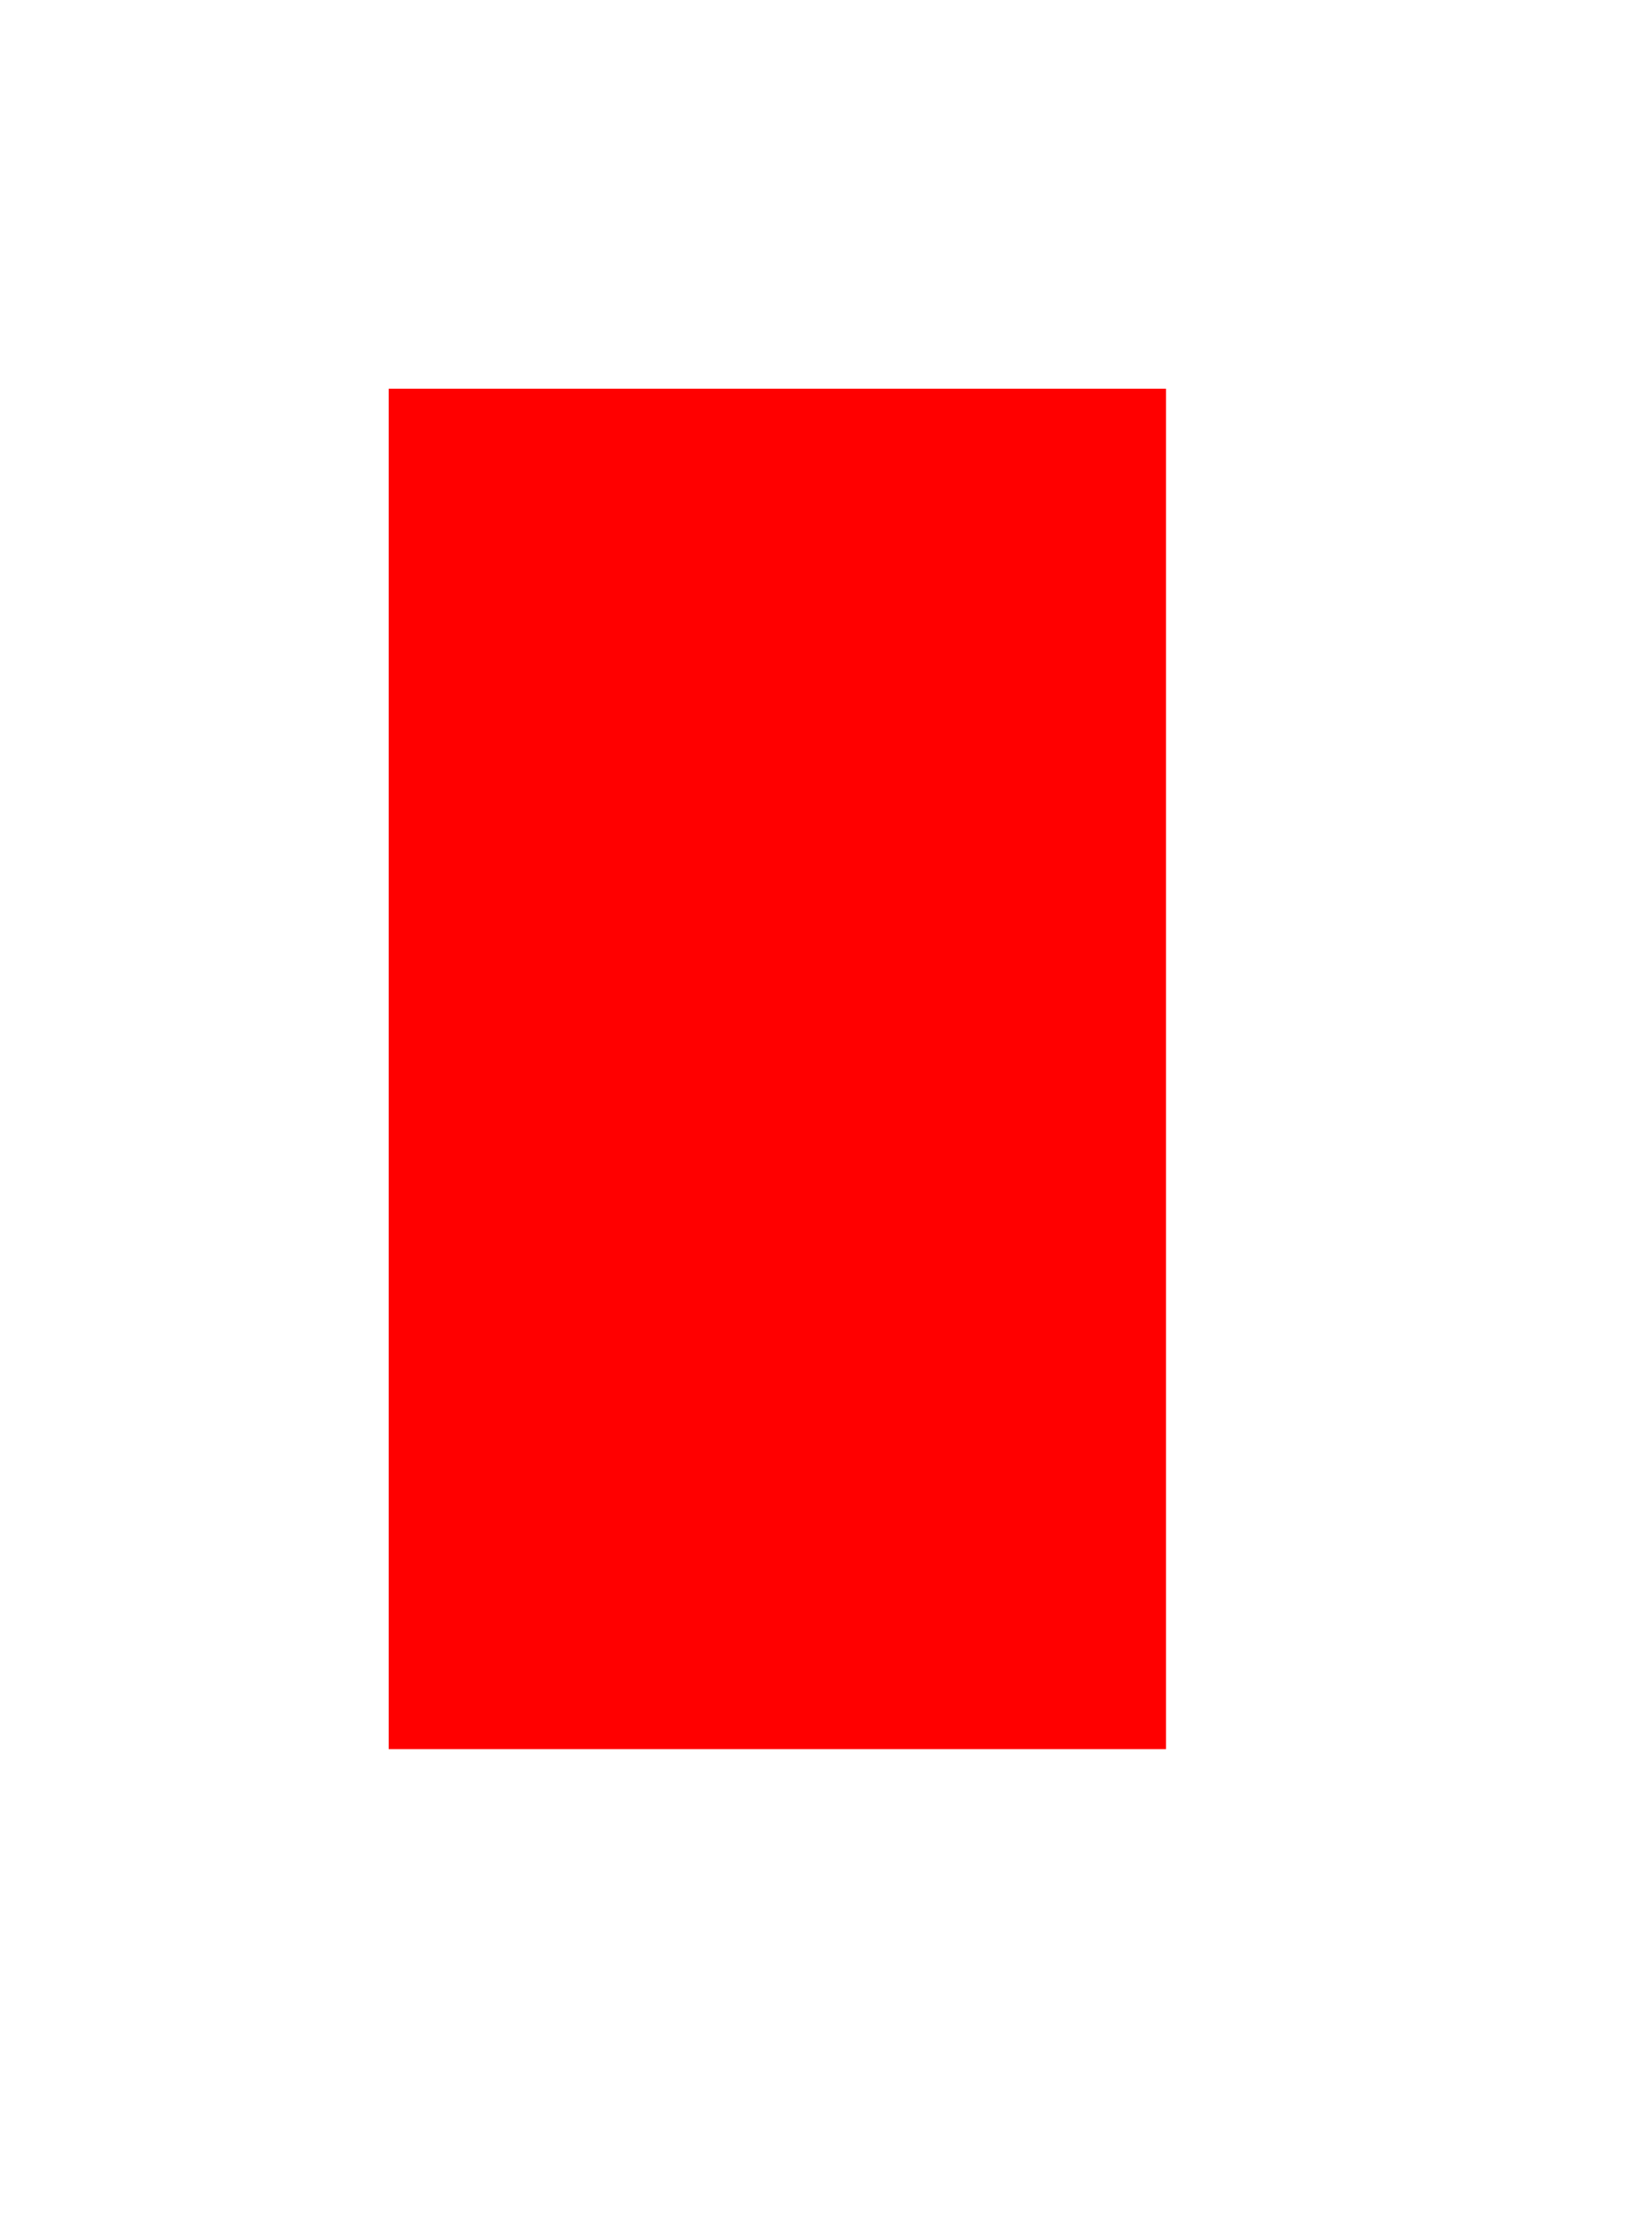
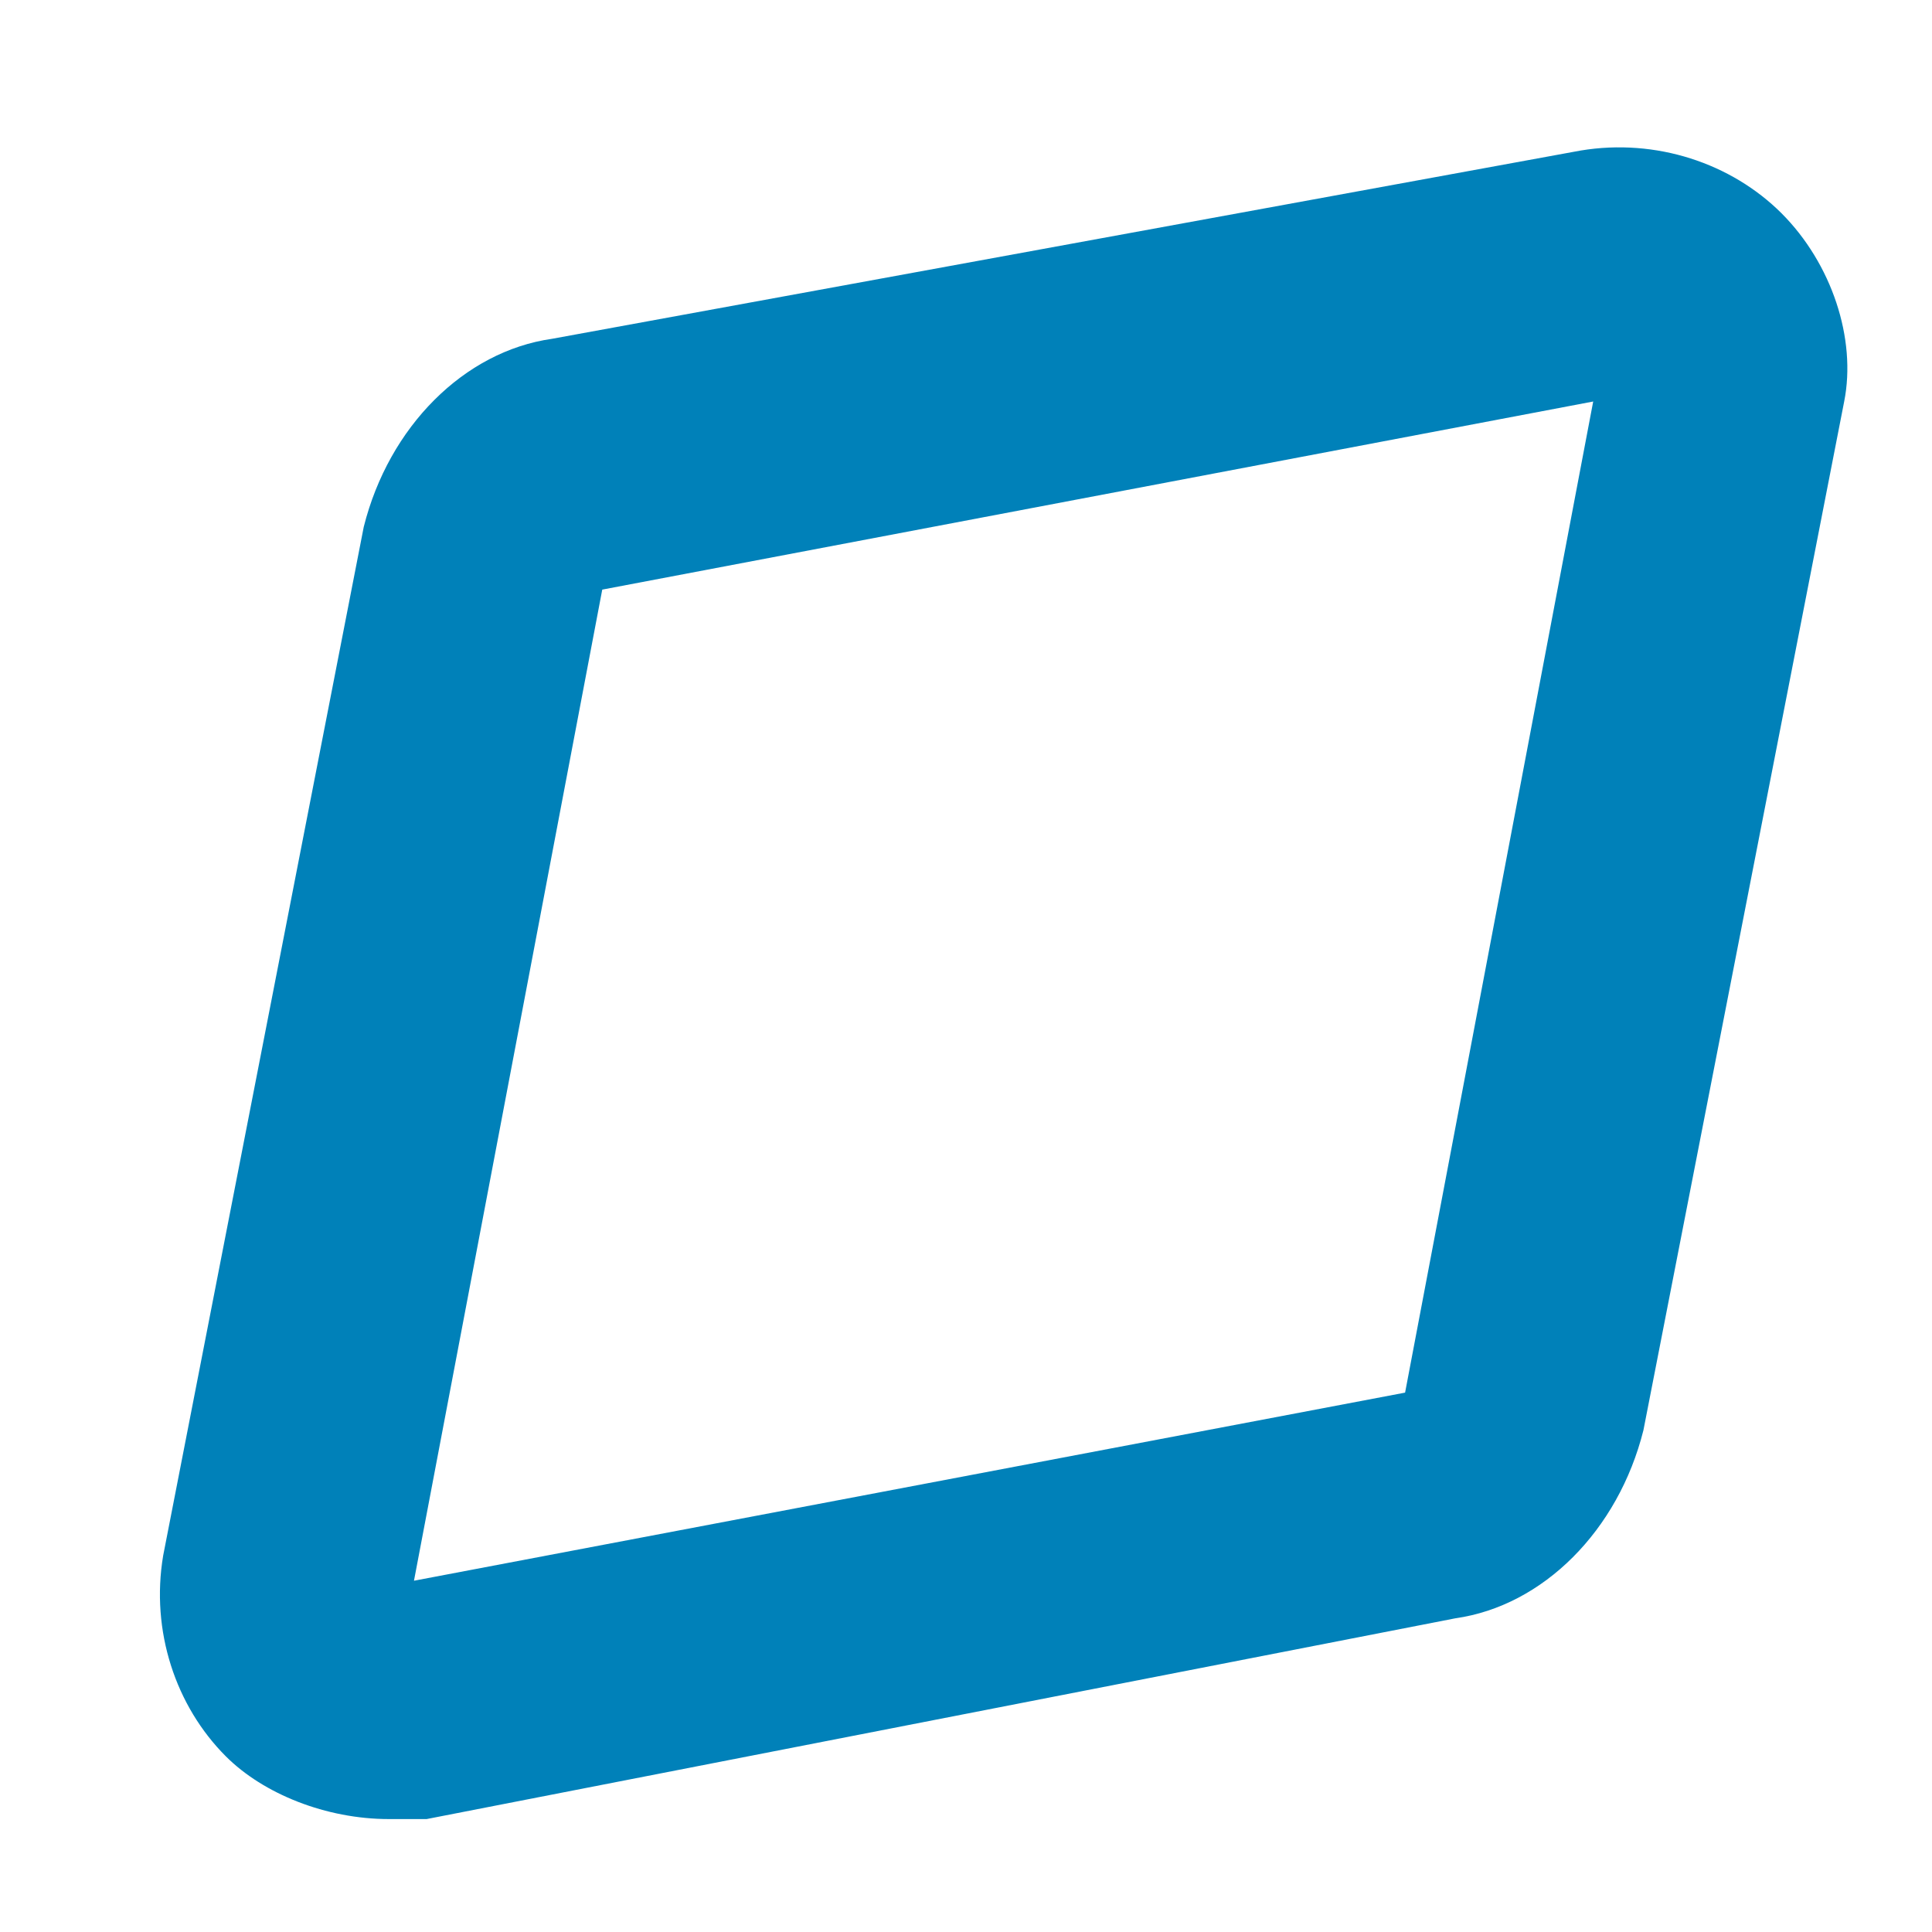
- <svg xmlns="http://www.w3.org/2000/svg" version="1.1" width="17px" height="23px">
-   <g transform="translate(-1062 -1554 )">
-     <rect fill-rule="evenodd" fill="#ff0000" stroke="none" x="1066" y="1558" width="8" height="14" />
-     <path d="" stroke-width="8" stroke="#ff0000" fill="none" />
+ <svg xmlns="http://www.w3.org/2000/svg" version="1.1" width="11px" height="11px">
+   <g transform="translate(-639 -1815 )">
+     <path d="M 10.5 2.286  C 10.571 1.929  10.429 1.5  10.143 1.214  C 9.857 0.929  9.429 0.786  9 0.857  L 3.143 1.929  C 2.643 2  2.214 2.429  2.071 3  L 0.929 8.857  C 0.857 9.286  1 9.714  1.286 10  C 1.5 10.214  1.857 10.357  2.214 10.357  L 2.429 10.357  L 8.286 9.214  C 8.786 9.143  9.214 8.714  9.357 8.143  L 10.5 2.286  Z M 9.071 2.286  L 8 7.929  L 2.357 9  L 3.429 3.357  L 9.071 2.286  Z " fill-rule="nonzero" fill="#0081b9" stroke="none" transform="matrix(1 0 0 1 639 1815 )" />
  </g>
</svg>
